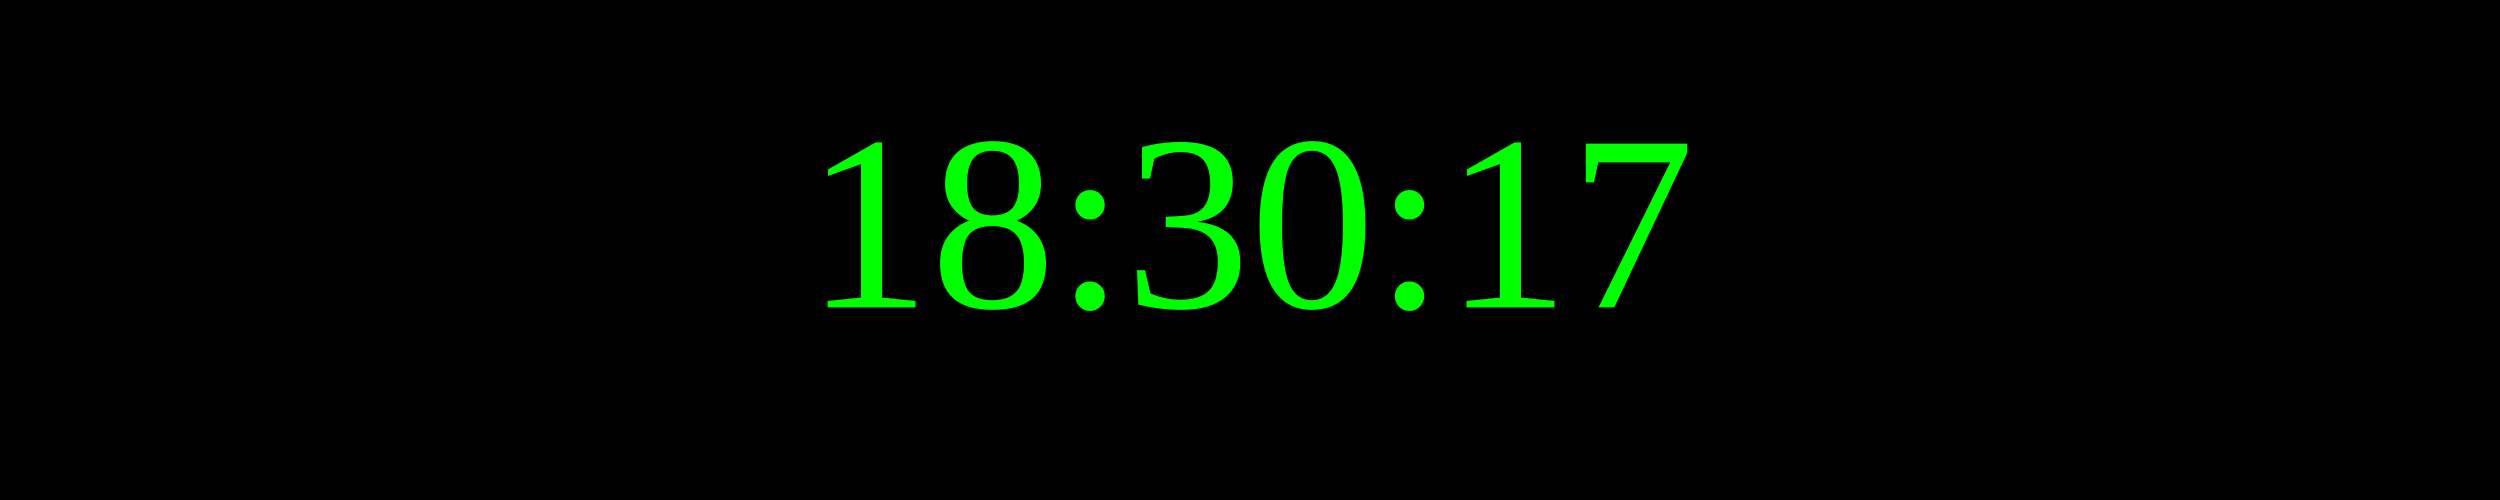
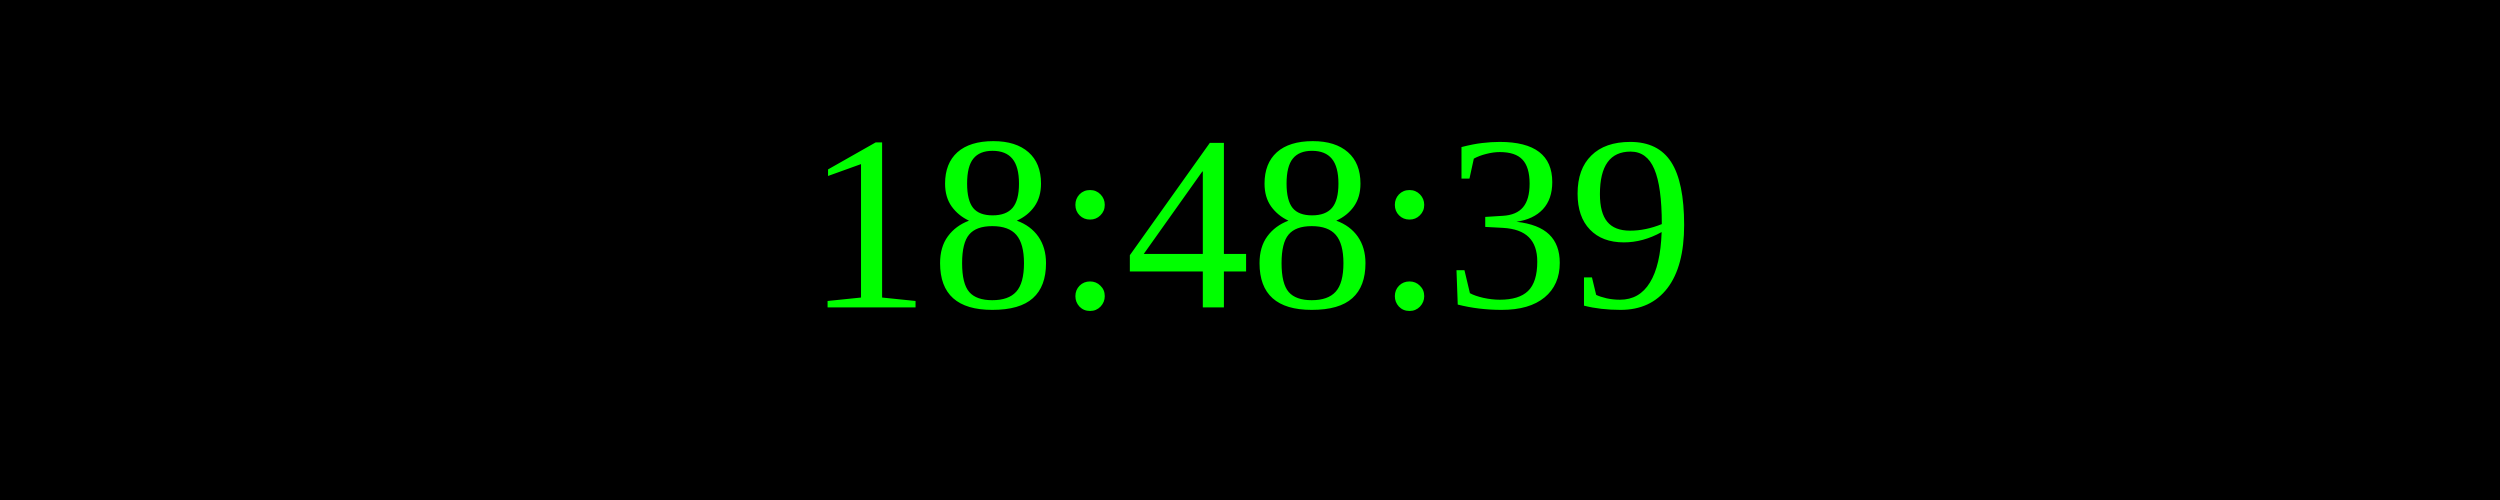
<svg xmlns="http://www.w3.org/2000/svg" width="250" height="50">
  <rect width="100%" height="100%" fill="black" />
  <text x="50%" y="50%" font-size="25" fill="lime" text-anchor="middle" dominant-baseline="middle">
- 18:30:17
+ 18:48:39
</text>
</svg>
